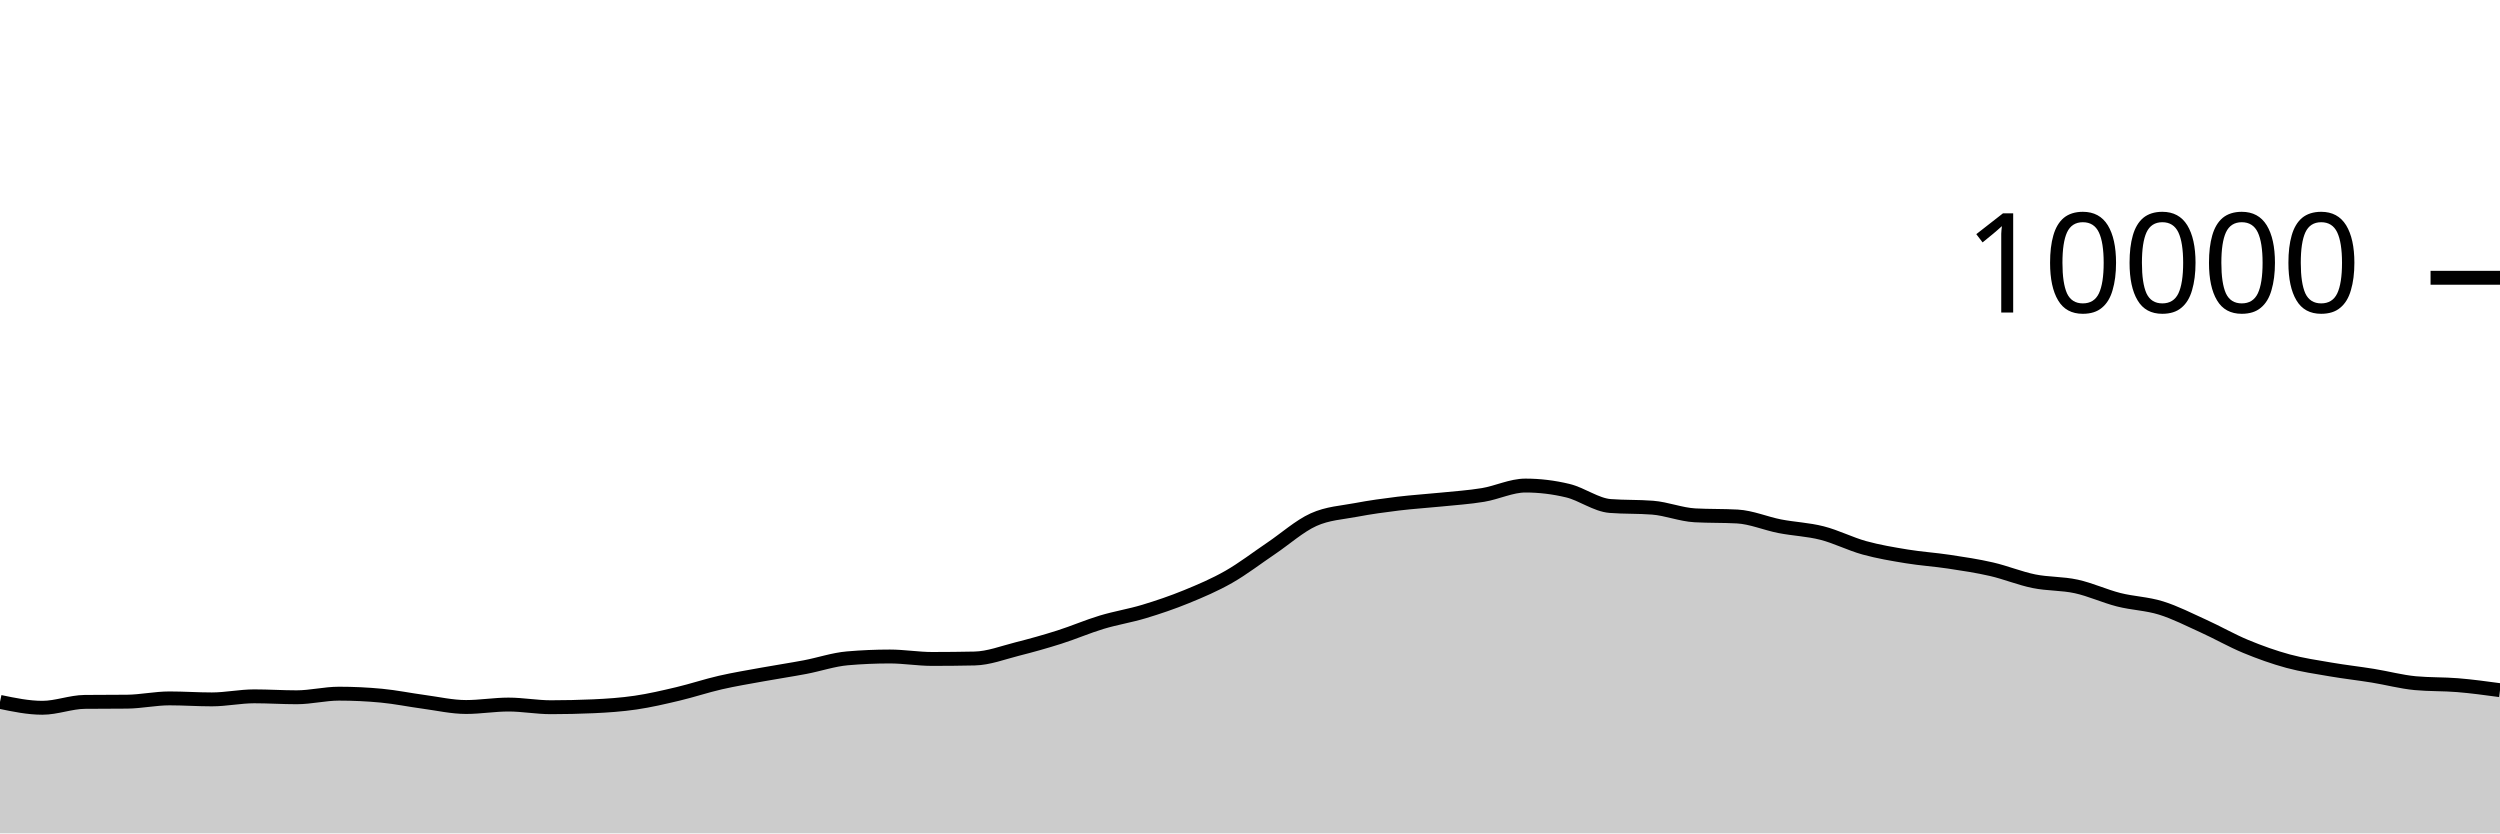
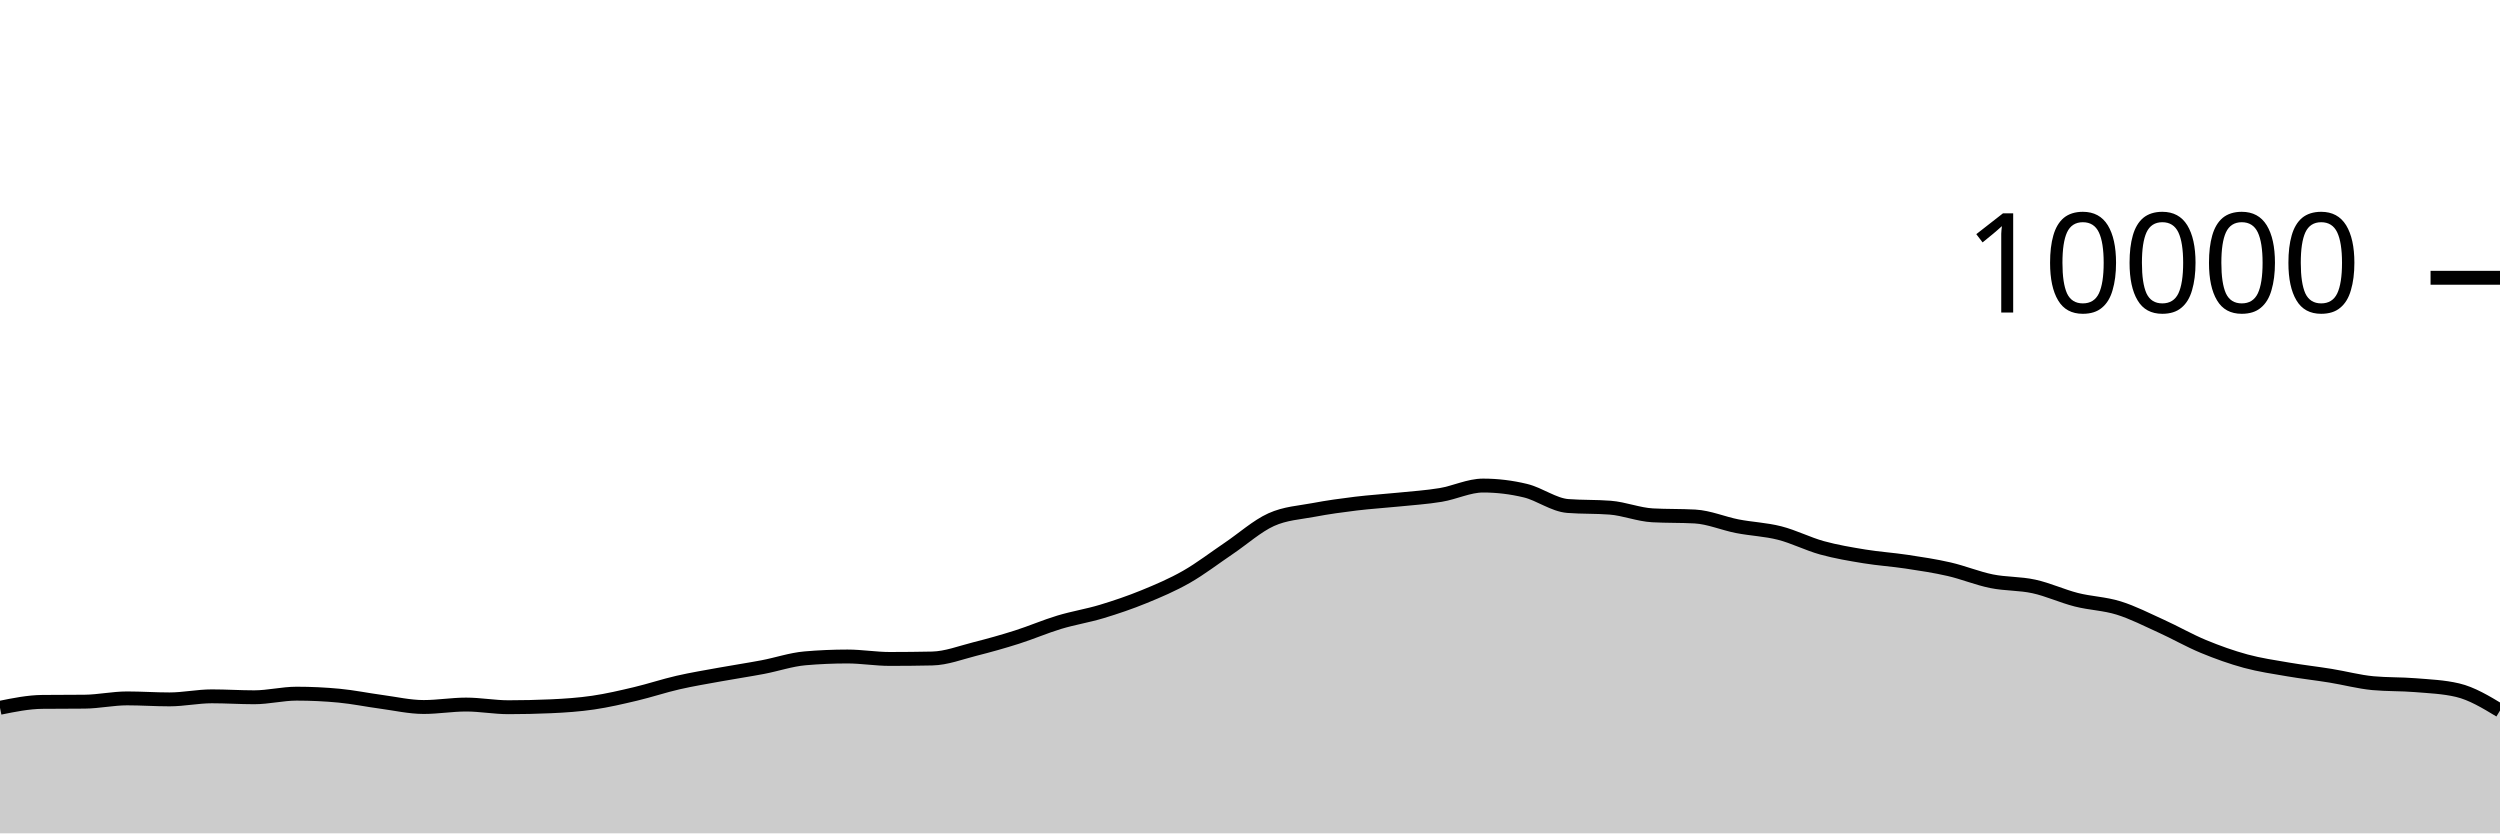
<svg xmlns="http://www.w3.org/2000/svg" viewBox="0 0 180 60">
  <g transform="translate(0,20)">
-     <path class="area" fill="rgba(0, 0, 0, 0.2)" d="M0,30.536C1.017,30.748,2.034,30.96,3.051,30.96C4.068,30.96,5.085,30.547,6.102,30.536C7.119,30.525,8.136,30.531,9.153,30.52C10.169,30.509,11.186,30.284,12.203,30.284C13.22,30.284,14.237,30.356,15.254,30.356C16.271,30.356,17.288,30.136,18.305,30.136C19.322,30.136,20.339,30.204,21.356,30.204C22.373,30.204,23.39,29.944,24.407,29.944C25.424,29.944,26.441,29.992,27.458,30.088C28.475,30.184,29.492,30.396,30.508,30.532C31.525,30.668,32.542,30.904,33.559,30.904C34.576,30.904,35.593,30.728,36.61,30.728C37.627,30.728,38.644,30.92,39.661,30.92C40.678,30.92,41.695,30.897,42.712,30.852C43.729,30.807,44.746,30.737,45.763,30.588C46.78,30.439,47.797,30.201,48.814,29.96C49.831,29.719,50.847,29.377,51.864,29.144C52.881,28.911,53.898,28.745,54.915,28.56C55.932,28.375,56.949,28.225,57.966,28.032C58.983,27.839,60,27.488,61.017,27.4C62.034,27.312,63.051,27.268,64.068,27.268C65.085,27.268,66.102,27.444,67.119,27.444C68.136,27.444,69.153,27.433,70.169,27.412C71.186,27.391,72.203,26.993,73.22,26.736C74.237,26.479,75.254,26.195,76.271,25.872C77.288,25.549,78.305,25.107,79.322,24.8C80.339,24.493,81.356,24.335,82.373,24.028C83.39,23.721,84.407,23.376,85.424,22.96C86.441,22.544,87.458,22.112,88.475,21.532C89.492,20.952,90.508,20.166,91.525,19.48C92.542,18.794,93.559,17.877,94.576,17.416C95.593,16.955,96.61,16.909,97.627,16.716C98.644,16.523,99.661,16.384,100.678,16.26C101.695,16.136,102.712,16.076,103.729,15.972C104.746,15.868,105.763,15.805,106.78,15.636C107.797,15.467,108.814,14.96,109.831,14.96C110.847,14.96,111.864,15.083,112.881,15.328C113.898,15.573,114.915,16.352,115.932,16.432C116.949,16.512,117.966,16.472,118.983,16.552C120,16.632,121.017,17.048,122.034,17.104C123.051,17.16,124.068,17.132,125.085,17.188C126.102,17.244,127.119,17.689,128.136,17.888C129.153,18.087,130.169,18.121,131.186,18.38C132.203,18.639,133.22,19.164,134.237,19.444C135.254,19.724,136.271,19.893,137.288,20.06C138.305,20.227,139.322,20.29,140.339,20.444C141.356,20.598,142.373,20.75,143.39,20.984C144.407,21.218,145.424,21.641,146.441,21.848C147.458,22.055,148.475,22.002,149.492,22.224C150.508,22.446,151.525,22.921,152.542,23.18C153.559,23.439,154.576,23.46,155.593,23.776C156.61,24.092,157.627,24.615,158.644,25.076C159.661,25.537,160.678,26.123,161.695,26.544C162.712,26.965,163.729,27.328,164.746,27.604C165.763,27.88,166.78,28.025,167.797,28.2C168.814,28.375,169.831,28.487,170.847,28.652C171.864,28.817,172.881,29.092,173.898,29.188C174.915,29.284,175.932,29.248,176.949,29.332C177.966,29.416,178.983,29.554,180,29.692L180,40C178.983,40,177.966,40,176.949,40C175.932,40,174.915,40,173.898,40C172.881,40,171.864,40,170.847,40C169.831,40,168.814,40,167.797,40C166.78,40,165.763,40,164.746,40C163.729,40,162.712,40,161.695,40C160.678,40,159.661,40,158.644,40C157.627,40,156.61,40,155.593,40C154.576,40,153.559,40,152.542,40C151.525,40,150.508,40,149.492,40C148.475,40,147.458,40,146.441,40C145.424,40,144.407,40,143.39,40C142.373,40,141.356,40,140.339,40C139.322,40,138.305,40,137.288,40C136.271,40,135.254,40,134.237,40C133.22,40,132.203,40,131.186,40C130.169,40,129.153,40,128.136,40C127.119,40,126.102,40,125.085,40C124.068,40,123.051,40,122.034,40C121.017,40,120,40,118.983,40C117.966,40,116.949,40,115.932,40C114.915,40,113.898,40,112.881,40C111.864,40,110.847,40,109.831,40C108.814,40,107.797,40,106.78,40C105.763,40,104.746,40,103.729,40C102.712,40,101.695,40,100.678,40C99.661,40,98.644,40,97.627,40C96.61,40,95.593,40,94.576,40C93.559,40,92.542,40,91.525,40C90.508,40,89.492,40,88.475,40C87.458,40,86.441,40,85.424,40C84.407,40,83.39,40,82.373,40C81.356,40,80.339,40,79.322,40C78.305,40,77.288,40,76.271,40C75.254,40,74.237,40,73.22,40C72.203,40,71.186,40,70.169,40C69.153,40,68.136,40,67.119,40C66.102,40,65.085,40,64.068,40C63.051,40,62.034,40,61.017,40C60,40,58.983,40,57.966,40C56.949,40,55.932,40,54.915,40C53.898,40,52.881,40,51.864,40C50.847,40,49.831,40,48.814,40C47.797,40,46.78,40,45.763,40C44.746,40,43.729,40,42.712,40C41.695,40,40.678,40,39.661,40C38.644,40,37.627,40,36.61,40C35.593,40,34.576,40,33.559,40C32.542,40,31.525,40,30.508,40C29.492,40,28.475,40,27.458,40C26.441,40,25.424,40,24.407,40C23.39,40,22.373,40,21.356,40C20.339,40,19.322,40,18.305,40C17.288,40,16.271,40,15.254,40C14.237,40,13.22,40,12.203,40C11.186,40,10.169,40,9.153,40C8.136,40,7.119,40,6.102,40C5.085,40,4.068,40,3.051,40C2.034,40,1.017,40,0,40Z" />
-     <path class="line" stroke="black" fill="none" d="M0,30.536C1.017,30.748,2.034,30.96,3.051,30.96C4.068,30.96,5.085,30.547,6.102,30.536C7.119,30.525,8.136,30.531,9.153,30.52C10.169,30.509,11.186,30.284,12.203,30.284C13.22,30.284,14.237,30.356,15.254,30.356C16.271,30.356,17.288,30.136,18.305,30.136C19.322,30.136,20.339,30.204,21.356,30.204C22.373,30.204,23.39,29.944,24.407,29.944C25.424,29.944,26.441,29.992,27.458,30.088C28.475,30.184,29.492,30.396,30.508,30.532C31.525,30.668,32.542,30.904,33.559,30.904C34.576,30.904,35.593,30.728,36.61,30.728C37.627,30.728,38.644,30.92,39.661,30.92C40.678,30.92,41.695,30.897,42.712,30.852C43.729,30.807,44.746,30.737,45.763,30.588C46.78,30.439,47.797,30.201,48.814,29.96C49.831,29.719,50.847,29.377,51.864,29.144C52.881,28.911,53.898,28.745,54.915,28.56C55.932,28.375,56.949,28.225,57.966,28.032C58.983,27.839,60,27.488,61.017,27.4C62.034,27.312,63.051,27.268,64.068,27.268C65.085,27.268,66.102,27.444,67.119,27.444C68.136,27.444,69.153,27.433,70.169,27.412C71.186,27.391,72.203,26.993,73.22,26.736C74.237,26.479,75.254,26.195,76.271,25.872C77.288,25.549,78.305,25.107,79.322,24.8C80.339,24.493,81.356,24.335,82.373,24.028C83.39,23.721,84.407,23.376,85.424,22.96C86.441,22.544,87.458,22.112,88.475,21.532C89.492,20.952,90.508,20.166,91.525,19.48C92.542,18.794,93.559,17.877,94.576,17.416C95.593,16.955,96.61,16.909,97.627,16.716C98.644,16.523,99.661,16.384,100.678,16.26C101.695,16.136,102.712,16.076,103.729,15.972C104.746,15.868,105.763,15.805,106.78,15.636C107.797,15.467,108.814,14.96,109.831,14.96C110.847,14.96,111.864,15.083,112.881,15.328C113.898,15.573,114.915,16.352,115.932,16.432C116.949,16.512,117.966,16.472,118.983,16.552C120,16.632,121.017,17.048,122.034,17.104C123.051,17.16,124.068,17.132,125.085,17.188C126.102,17.244,127.119,17.689,128.136,17.888C129.153,18.087,130.169,18.121,131.186,18.38C132.203,18.639,133.22,19.164,134.237,19.444C135.254,19.724,136.271,19.893,137.288,20.06C138.305,20.227,139.322,20.29,140.339,20.444C141.356,20.598,142.373,20.75,143.39,20.984C144.407,21.218,145.424,21.641,146.441,21.848C147.458,22.055,148.475,22.002,149.492,22.224C150.508,22.446,151.525,22.921,152.542,23.18C153.559,23.439,154.576,23.46,155.593,23.776C156.61,24.092,157.627,24.615,158.644,25.076C159.661,25.537,160.678,26.123,161.695,26.544C162.712,26.965,163.729,27.328,164.746,27.604C165.763,27.88,166.78,28.025,167.797,28.2C168.814,28.375,169.831,28.487,170.847,28.652C171.864,28.817,172.881,29.092,173.898,29.188C174.915,29.284,175.932,29.248,176.949,29.332C177.966,29.416,178.983,29.554,180,29.692" />
+     <path class="area" fill="rgba(0, 0, 0, 0.2)" d="M0,30.96C1.017,30.753,2.034,30.547,3.051,30.536C4.068,30.525,5.085,30.531,6.102,30.52C7.119,30.509,8.136,30.284,9.153,30.284C10.169,30.284,11.186,30.356,12.203,30.356C13.22,30.356,14.237,30.136,15.254,30.136C16.271,30.136,17.288,30.204,18.305,30.204C19.322,30.204,20.339,29.944,21.356,29.944C22.373,29.944,23.39,29.992,24.407,30.088C25.424,30.184,26.441,30.396,27.458,30.532C28.475,30.668,29.492,30.904,30.508,30.904C31.525,30.904,32.542,30.728,33.559,30.728C34.576,30.728,35.593,30.92,36.61,30.92C37.627,30.92,38.644,30.897,39.661,30.852C40.678,30.807,41.695,30.737,42.712,30.588C43.729,30.439,44.746,30.201,45.763,29.96C46.78,29.719,47.797,29.377,48.814,29.144C49.831,28.911,50.847,28.745,51.864,28.56C52.881,28.375,53.898,28.225,54.915,28.032C55.932,27.839,56.949,27.488,57.966,27.4C58.983,27.312,60,27.268,61.017,27.268C62.034,27.268,63.051,27.444,64.068,27.444C65.085,27.444,66.102,27.433,67.119,27.412C68.136,27.391,69.153,26.993,70.169,26.736C71.186,26.479,72.203,26.195,73.22,25.872C74.237,25.549,75.254,25.107,76.271,24.8C77.288,24.493,78.305,24.335,79.322,24.028C80.339,23.721,81.356,23.376,82.373,22.96C83.39,22.544,84.407,22.112,85.424,21.532C86.441,20.952,87.458,20.166,88.475,19.48C89.492,18.794,90.508,17.877,91.525,17.416C92.542,16.955,93.559,16.909,94.576,16.716C95.593,16.523,96.61,16.384,97.627,16.26C98.644,16.136,99.661,16.076,100.678,15.972C101.695,15.868,102.712,15.805,103.729,15.636C104.746,15.467,105.763,14.96,106.78,14.96C107.797,14.96,108.814,15.083,109.831,15.328C110.847,15.573,111.864,16.352,112.881,16.432C113.898,16.512,114.915,16.472,115.932,16.552C116.949,16.632,117.966,17.048,118.983,17.104C120,17.16,121.017,17.132,122.034,17.188C123.051,17.244,124.068,17.689,125.085,17.888C126.102,18.087,127.119,18.121,128.136,18.38C129.153,18.639,130.169,19.164,131.186,19.444C132.203,19.724,133.22,19.893,134.237,20.06C135.254,20.227,136.271,20.29,137.288,20.444C138.305,20.598,139.322,20.75,140.339,20.984C141.356,21.218,142.373,21.641,143.39,21.848C144.407,22.055,145.424,22.002,146.441,22.224C147.458,22.446,148.475,22.921,149.492,23.18C150.508,23.439,151.525,23.46,152.542,23.776C153.559,24.092,154.576,24.615,155.593,25.076C156.61,25.537,157.627,26.123,158.644,26.544C159.661,26.965,160.678,27.328,161.695,27.604C162.712,27.88,163.729,28.025,164.746,28.2C165.763,28.375,166.78,28.487,167.797,28.652C168.814,28.817,169.831,29.092,170.847,29.188C171.864,29.284,172.881,29.248,173.898,29.332C174.915,29.416,175.932,29.452,176.949,29.692C177.966,29.932,178.983,30.546,180,31.16L180,40C178.983,40,177.966,40,176.949,40C175.932,40,174.915,40,173.898,40C172.881,40,171.864,40,170.847,40C169.831,40,168.814,40,167.797,40C166.78,40,165.763,40,164.746,40C163.729,40,162.712,40,161.695,40C160.678,40,159.661,40,158.644,40C157.627,40,156.61,40,155.593,40C154.576,40,153.559,40,152.542,40C151.525,40,150.508,40,149.492,40C148.475,40,147.458,40,146.441,40C145.424,40,144.407,40,143.39,40C142.373,40,141.356,40,140.339,40C139.322,40,138.305,40,137.288,40C136.271,40,135.254,40,134.237,40C133.22,40,132.203,40,131.186,40C130.169,40,129.153,40,128.136,40C127.119,40,126.102,40,125.085,40C124.068,40,123.051,40,122.034,40C121.017,40,120,40,118.983,40C117.966,40,116.949,40,115.932,40C114.915,40,113.898,40,112.881,40C111.864,40,110.847,40,109.831,40C108.814,40,107.797,40,106.78,40C105.763,40,104.746,40,103.729,40C102.712,40,101.695,40,100.678,40C99.661,40,98.644,40,97.627,40C96.61,40,95.593,40,94.576,40C93.559,40,92.542,40,91.525,40C90.508,40,89.492,40,88.475,40C87.458,40,86.441,40,85.424,40C84.407,40,83.39,40,82.373,40C81.356,40,80.339,40,79.322,40C78.305,40,77.288,40,76.271,40C75.254,40,74.237,40,73.22,40C72.203,40,71.186,40,70.169,40C69.153,40,68.136,40,67.119,40C66.102,40,65.085,40,64.068,40C63.051,40,62.034,40,61.017,40C60,40,58.983,40,57.966,40C56.949,40,55.932,40,54.915,40C53.898,40,52.881,40,51.864,40C50.847,40,49.831,40,48.814,40C47.797,40,46.78,40,45.763,40C44.746,40,43.729,40,42.712,40C41.695,40,40.678,40,39.661,40C38.644,40,37.627,40,36.61,40C35.593,40,34.576,40,33.559,40C32.542,40,31.525,40,30.508,40C29.492,40,28.475,40,27.458,40C26.441,40,25.424,40,24.407,40C23.39,40,22.373,40,21.356,40C20.339,40,19.322,40,18.305,40C17.288,40,16.271,40,15.254,40C14.237,40,13.22,40,12.203,40C11.186,40,10.169,40,9.153,40C8.136,40,7.119,40,6.102,40C5.085,40,4.068,40,3.051,40C2.034,40,1.017,40,0,40Z" />
+     <path class="line" stroke="black" fill="none" d="M0,30.96C1.017,30.753,2.034,30.547,3.051,30.536C4.068,30.525,5.085,30.531,6.102,30.52C7.119,30.509,8.136,30.284,9.153,30.284C10.169,30.284,11.186,30.356,12.203,30.356C13.22,30.356,14.237,30.136,15.254,30.136C16.271,30.136,17.288,30.204,18.305,30.204C19.322,30.204,20.339,29.944,21.356,29.944C22.373,29.944,23.39,29.992,24.407,30.088C25.424,30.184,26.441,30.396,27.458,30.532C28.475,30.668,29.492,30.904,30.508,30.904C31.525,30.904,32.542,30.728,33.559,30.728C34.576,30.728,35.593,30.92,36.61,30.92C37.627,30.92,38.644,30.897,39.661,30.852C40.678,30.807,41.695,30.737,42.712,30.588C43.729,30.439,44.746,30.201,45.763,29.96C46.78,29.719,47.797,29.377,48.814,29.144C49.831,28.911,50.847,28.745,51.864,28.56C52.881,28.375,53.898,28.225,54.915,28.032C55.932,27.839,56.949,27.488,57.966,27.4C58.983,27.312,60,27.268,61.017,27.268C62.034,27.268,63.051,27.444,64.068,27.444C65.085,27.444,66.102,27.433,67.119,27.412C68.136,27.391,69.153,26.993,70.169,26.736C71.186,26.479,72.203,26.195,73.22,25.872C74.237,25.549,75.254,25.107,76.271,24.8C77.288,24.493,78.305,24.335,79.322,24.028C80.339,23.721,81.356,23.376,82.373,22.96C83.39,22.544,84.407,22.112,85.424,21.532C86.441,20.952,87.458,20.166,88.475,19.48C89.492,18.794,90.508,17.877,91.525,17.416C92.542,16.955,93.559,16.909,94.576,16.716C95.593,16.523,96.61,16.384,97.627,16.26C98.644,16.136,99.661,16.076,100.678,15.972C101.695,15.868,102.712,15.805,103.729,15.636C104.746,15.467,105.763,14.96,106.78,14.96C107.797,14.96,108.814,15.083,109.831,15.328C110.847,15.573,111.864,16.352,112.881,16.432C113.898,16.512,114.915,16.472,115.932,16.552C116.949,16.632,117.966,17.048,118.983,17.104C120,17.16,121.017,17.132,122.034,17.188C123.051,17.244,124.068,17.689,125.085,17.888C126.102,18.087,127.119,18.121,128.136,18.38C129.153,18.639,130.169,19.164,131.186,19.444C132.203,19.724,133.22,19.893,134.237,20.06C135.254,20.227,136.271,20.29,137.288,20.444C138.305,20.598,139.322,20.75,140.339,20.984C141.356,21.218,142.373,21.641,143.39,21.848C144.407,22.055,145.424,22.002,146.441,22.224C147.458,22.446,148.475,22.921,149.492,23.18C150.508,23.439,151.525,23.46,152.542,23.776C153.559,24.092,154.576,24.615,155.593,25.076C156.61,25.537,157.627,26.123,158.644,26.544C159.661,26.965,160.678,27.328,161.695,27.604C162.712,27.88,163.729,28.025,164.746,28.2C165.763,28.375,166.78,28.487,167.797,28.652C168.814,28.817,169.831,29.092,170.847,29.188C171.864,29.284,172.881,29.248,173.898,29.332C174.915,29.416,175.932,29.452,176.949,29.692C177.966,29.932,178.983,30.546,180,31.16" />
    <path class="axis-ceiling" stroke-width="1" stroke="black" fill="none" d="M175,0L180,0" />
    <text class="axis-ceiling-label" font-family="sans-serif" text-anchor="end" font-size="10px" x="170" y="2.5">10000</text>
  </g>
</svg>
